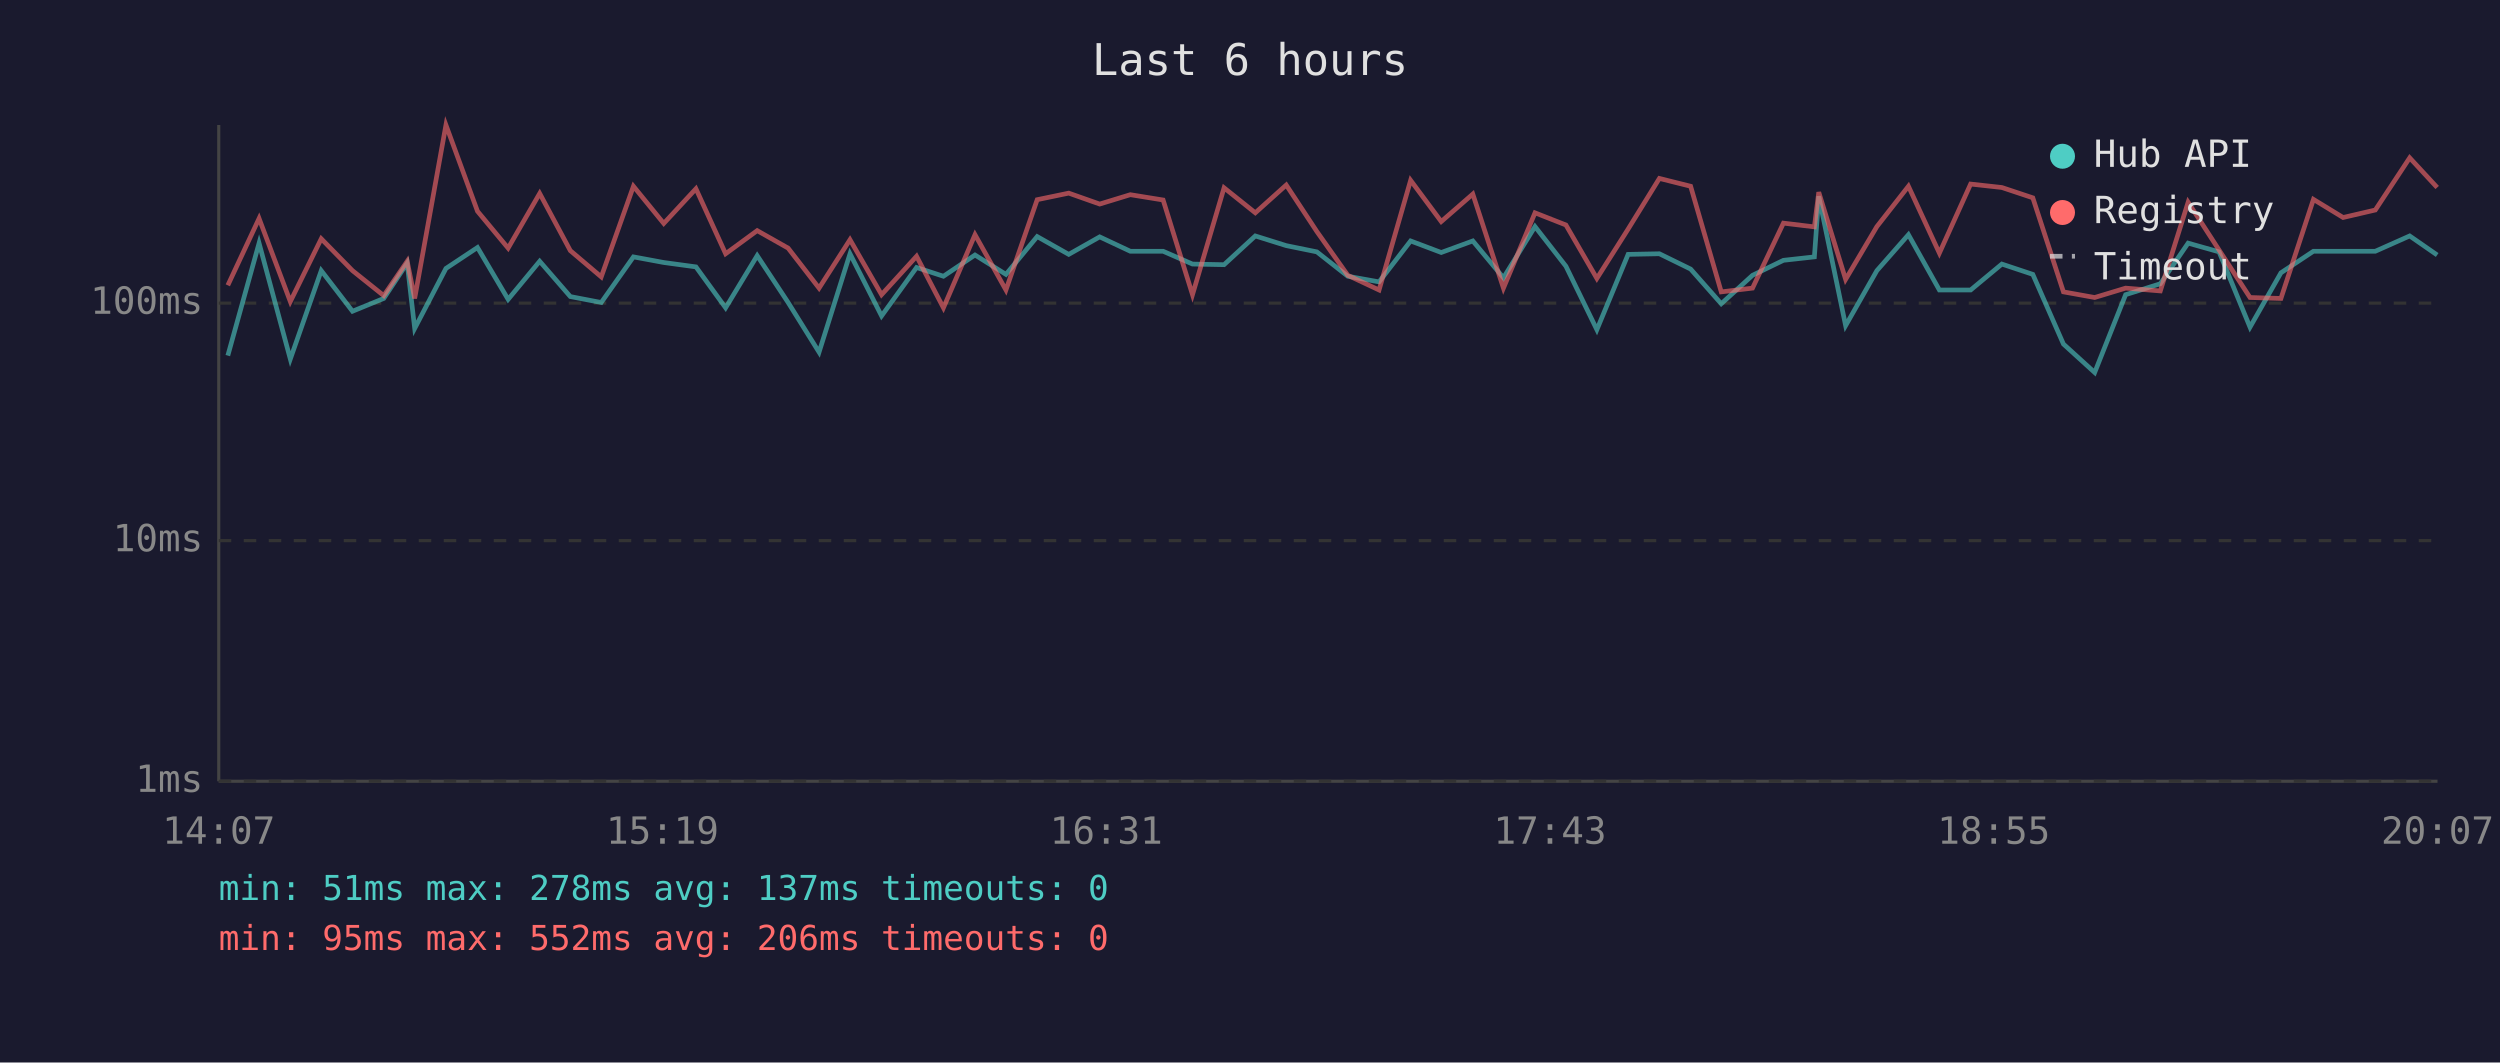
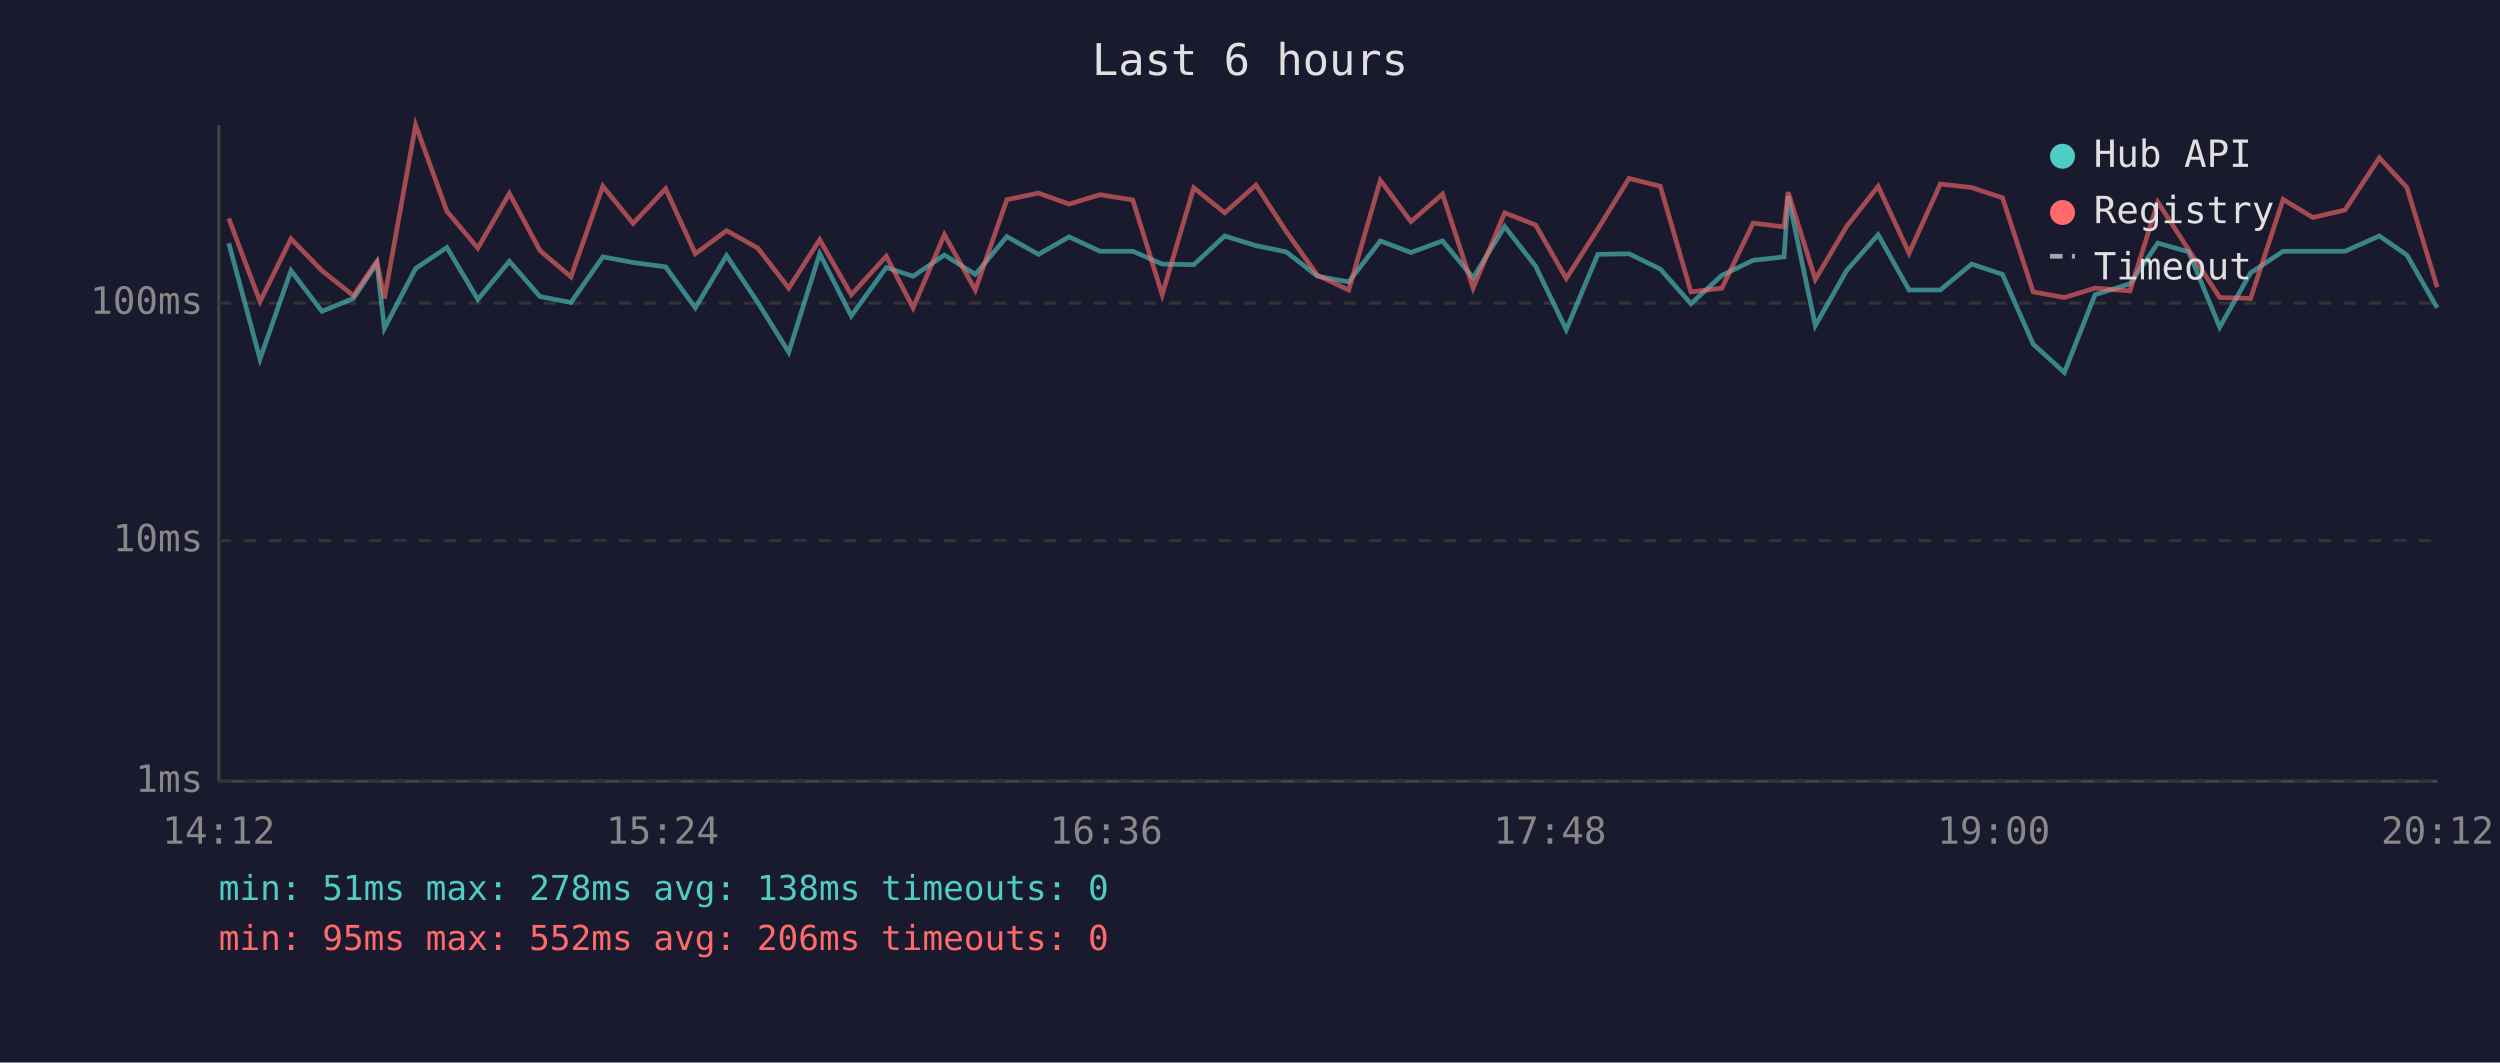
<svg xmlns="http://www.w3.org/2000/svg" viewBox="0 0 800 340" font-family="monospace" font-size="12">
  <rect width="800" height="340" fill="#1a1a2e" />
  <text x="400" y="24" fill="#e0e0e0" font-size="14" text-anchor="middle">Last 6 hours</text>
  <line x1="70" y1="40" x2="70" y2="250" stroke="#444" stroke-width="1" />
  <line x1="70" y1="250" x2="780" y2="250" stroke="#444" stroke-width="1" />
  <line x1="70" y1="250" x2="780" y2="250" stroke="#333" stroke-width="1" stroke-dasharray="4" />
  <text x="65" y="250" fill="#888" text-anchor="end" dominant-baseline="middle">1ms</text>
  <line x1="70" y1="173" x2="780" y2="173" stroke="#333" stroke-width="1" stroke-dasharray="4" />
  <text x="65" y="173" fill="#888" text-anchor="end" dominant-baseline="middle">10ms</text>
  <line x1="70" y1="97" x2="780" y2="97" stroke="#333" stroke-width="1" stroke-dasharray="4" />
  <text x="65" y="97" fill="#888" text-anchor="end" dominant-baseline="middle">100ms</text>
-   <text x="70" y="270" fill="#888" text-anchor="middle">14:07</text>
-   <text x="212" y="270" fill="#888" text-anchor="middle">15:19</text>
-   <text x="354" y="270" fill="#888" text-anchor="middle">16:31</text>
-   <text x="496" y="270" fill="#888" text-anchor="middle">17:43</text>
-   <text x="638" y="270" fill="#888" text-anchor="middle">18:55</text>
-   <text x="780" y="270" fill="#888" text-anchor="middle">20:07</text>
-   <polyline points="72.9,113.8 82.9,77.8 92.9,114.9 102.8,86.6 112.8,99.6 122.8,95.5 130.3,84.2 132.7,105.1 142.7,85.9 152.8,79.2 162.6,95.8 172.7,83.6 182.5,94.9 192.4,96.8 202.7,82.2 212.4,84.0 222.7,85.4 232.2,98.5 242.3,81.8 252.2,96.8 262.1,112.7 272.0,81.2 282.1,101.1 293.3,85.6 301.9,88.4 312.0,81.6 321.9,87.8 331.9,75.7 342.0,81.4 351.9,75.8 361.7,80.4 372.2,80.4 381.6,84.5 391.7,84.7 401.7,75.5 411.6,78.6 421.4,80.6 431.3,88.4 441.3,90.2 451.4,77.1 461.2,80.8 471.3,77.1 481.1,88.9 491.2,72.5 501.1,85.2 511.0,105.5 521.0,81.4 531.0,81.2 541.0,86.1 550.8,97.2 560.8,88.1 570.7,83.3 580.6,82.2 582.0,62.8 590.6,104.2 600.6,86.6 610.7,75.1 620.6,92.8 630.6,92.8 640.6,84.5 650.5,87.8 660.3,110.1 670.3,119.2 680.2,94.3 691.3,90.8 700.2,77.8 710.1,80.6 720.0,104.7 729.9,87.3 740.3,80.4 749.8,80.4 760.1,80.4 771.1,75.5 779.9,81.6" fill="none" stroke="#4ecdc4" stroke-width="1.5" opacity="0.6" />
-   <polyline points="72.9,91.3 82.9,69.9 92.9,96.5 102.8,76.4 112.8,86.6 122.8,94.6 130.3,83.6 132.7,95.5 142.7,40.0 152.8,67.6 162.6,79.4 172.7,61.9 182.5,80.2 192.4,88.6 202.7,59.6 212.4,71.5 222.7,60.4 232.2,81.2 242.3,73.8 252.2,79.4 262.1,92.2 272.0,76.7 282.1,94.3 293.3,82.0 301.9,98.5 312.0,75.1 321.9,92.8 331.9,63.9 342.0,61.8 351.9,65.3 361.7,62.3 372.2,64.0 381.6,94.3 391.7,60.1 401.7,68.1 411.6,59.2 421.4,74.1 431.3,88.1 441.3,92.8 451.4,57.7 461.2,70.9 471.3,62.1 481.1,92.2 491.2,68.1 501.1,72.0 511.0,89.1 521.0,73.3 531.0,57.1 541.0,59.6 550.8,93.4 560.8,92.2 570.7,71.4 580.6,72.6 582.0,61.5 590.6,89.4 600.6,72.5 610.7,59.6 620.6,81.0 630.6,58.9 640.6,60.0 650.5,63.3 660.3,93.4 670.3,95.2 680.2,92.2 691.3,93.1 700.2,64.7 710.1,80.0 720.0,95.2 729.9,95.5 740.3,63.8 749.8,69.6 760.1,67.2 771.1,50.5 779.9,60.0" fill="none" stroke="#ff6b6b" stroke-width="1.5" opacity="0.6" />
+   <text x="70" y="270" fill="#888" text-anchor="middle">14:12</text>
+   <text x="212" y="270" fill="#888" text-anchor="middle">15:24</text>
+   <text x="354" y="270" fill="#888" text-anchor="middle">16:36</text>
+   <text x="496" y="270" fill="#888" text-anchor="middle">17:48</text>
+   <text x="638" y="270" fill="#888" text-anchor="middle">19:00</text>
+   <text x="780" y="270" fill="#888" text-anchor="middle">20:12</text>
+   <polyline points="73.2,77.8 83.2,114.9 93.1,86.6 103.0,99.6 113.1,95.5 120.6,84.2 123.0,105.1 133.0,85.9 143.0,79.2 152.9,95.8 163.0,83.6 172.8,94.9 182.7,96.8 192.9,82.2 202.6,84.0 213.0,85.4 222.5,98.5 232.5,81.8 242.5,96.8 252.4,112.7 262.3,81.2 272.4,101.1 283.6,85.6 292.2,88.4 302.2,81.6 312.1,87.8 322.2,75.7 332.3,81.4 342.1,75.8 352.0,80.4 362.5,80.4 371.9,84.5 382.0,84.7 391.9,75.5 401.9,78.6 411.6,80.6 421.6,88.4 431.6,90.2 441.7,77.1 451.5,80.8 461.6,77.1 471.4,88.9 481.5,72.5 491.4,85.2 501.2,105.5 511.3,81.4 521.3,81.2 531.3,86.1 541.1,97.2 551.0,88.1 561.0,83.3 570.9,82.2 572.2,62.8 580.9,104.2 590.9,86.6 601.0,75.1 610.9,92.8 620.9,92.8 630.9,84.5 640.8,87.8 650.6,110.1 660.6,119.2 670.4,94.3 681.6,90.8 690.5,77.8 700.4,80.6 710.3,104.7 720.2,87.3 730.6,80.4 740.1,80.4 750.4,80.4 761.4,75.5 770.2,81.6 779.9,98.5" fill="none" stroke="#4ecdc4" stroke-width="1.5" opacity="0.6" />
+   <polyline points="73.2,69.9 83.2,96.5 93.1,76.4 103.0,86.6 113.1,94.6 120.6,83.6 123.0,95.5 133.0,40.0 143.0,67.6 152.9,79.4 163.0,61.9 172.8,80.2 182.7,88.6 192.9,59.6 202.6,71.5 213.0,60.4 222.5,81.2 232.5,73.8 242.5,79.4 252.4,92.2 262.3,76.7 272.4,94.3 283.6,82.0 292.2,98.5 302.2,75.1 312.1,92.8 322.2,63.9 332.3,61.8 342.1,65.3 352.0,62.3 362.5,64.0 371.9,94.3 382.0,60.1 391.9,68.1 401.9,59.2 411.6,74.1 421.6,88.1 431.6,92.8 441.7,57.7 451.5,70.9 461.6,62.1 471.4,92.2 481.5,68.1 491.4,72.0 501.2,89.1 511.3,73.3 521.3,57.1 531.3,59.6 541.1,93.4 551.0,92.2 561.0,71.4 570.9,72.6 572.2,61.5 580.9,89.4 590.9,72.5 601.0,59.6 610.9,81.0 620.9,58.9 630.9,60.0 640.8,63.3 650.6,93.4 660.6,95.2 670.4,92.2 681.6,93.1 690.5,64.7 700.4,80.0 710.3,95.2 720.2,95.5 730.6,63.8 740.1,69.6 750.4,67.2 761.4,50.5 770.2,60.0 779.9,91.9" fill="none" stroke="#ff6b6b" stroke-width="1.5" opacity="0.6" />
  <circle cx="660" cy="50" r="4" fill="#4ecdc4" />
  <text x="670" y="50" fill="#e0e0e0" dominant-baseline="middle">Hub API</text>
  <circle cx="660" cy="68" r="4" fill="#ff6b6b" />
  <text x="670" y="68" fill="#e0e0e0" dominant-baseline="middle">Registry</text>
  <line x1="656" y1="82" x2="664" y2="82" stroke="#e0e0e0" stroke-width="1.5" stroke-dasharray="4,3" opacity="0.7" />
  <text x="670" y="86" fill="#e0e0e0" dominant-baseline="middle">Timeout</text>
-   <text x="70" y="288" fill="#4ecdc4" font-size="11">min: 51ms  max: 278ms  avg: 137ms  timeouts: 0</text>
+   <text x="70" y="288" fill="#4ecdc4" font-size="11">min: 51ms  max: 278ms  avg: 138ms  timeouts: 0</text>
  <text x="70" y="304" fill="#ff6b6b" font-size="11">min: 95ms  max: 552ms  avg: 206ms  timeouts: 0</text>
</svg>
